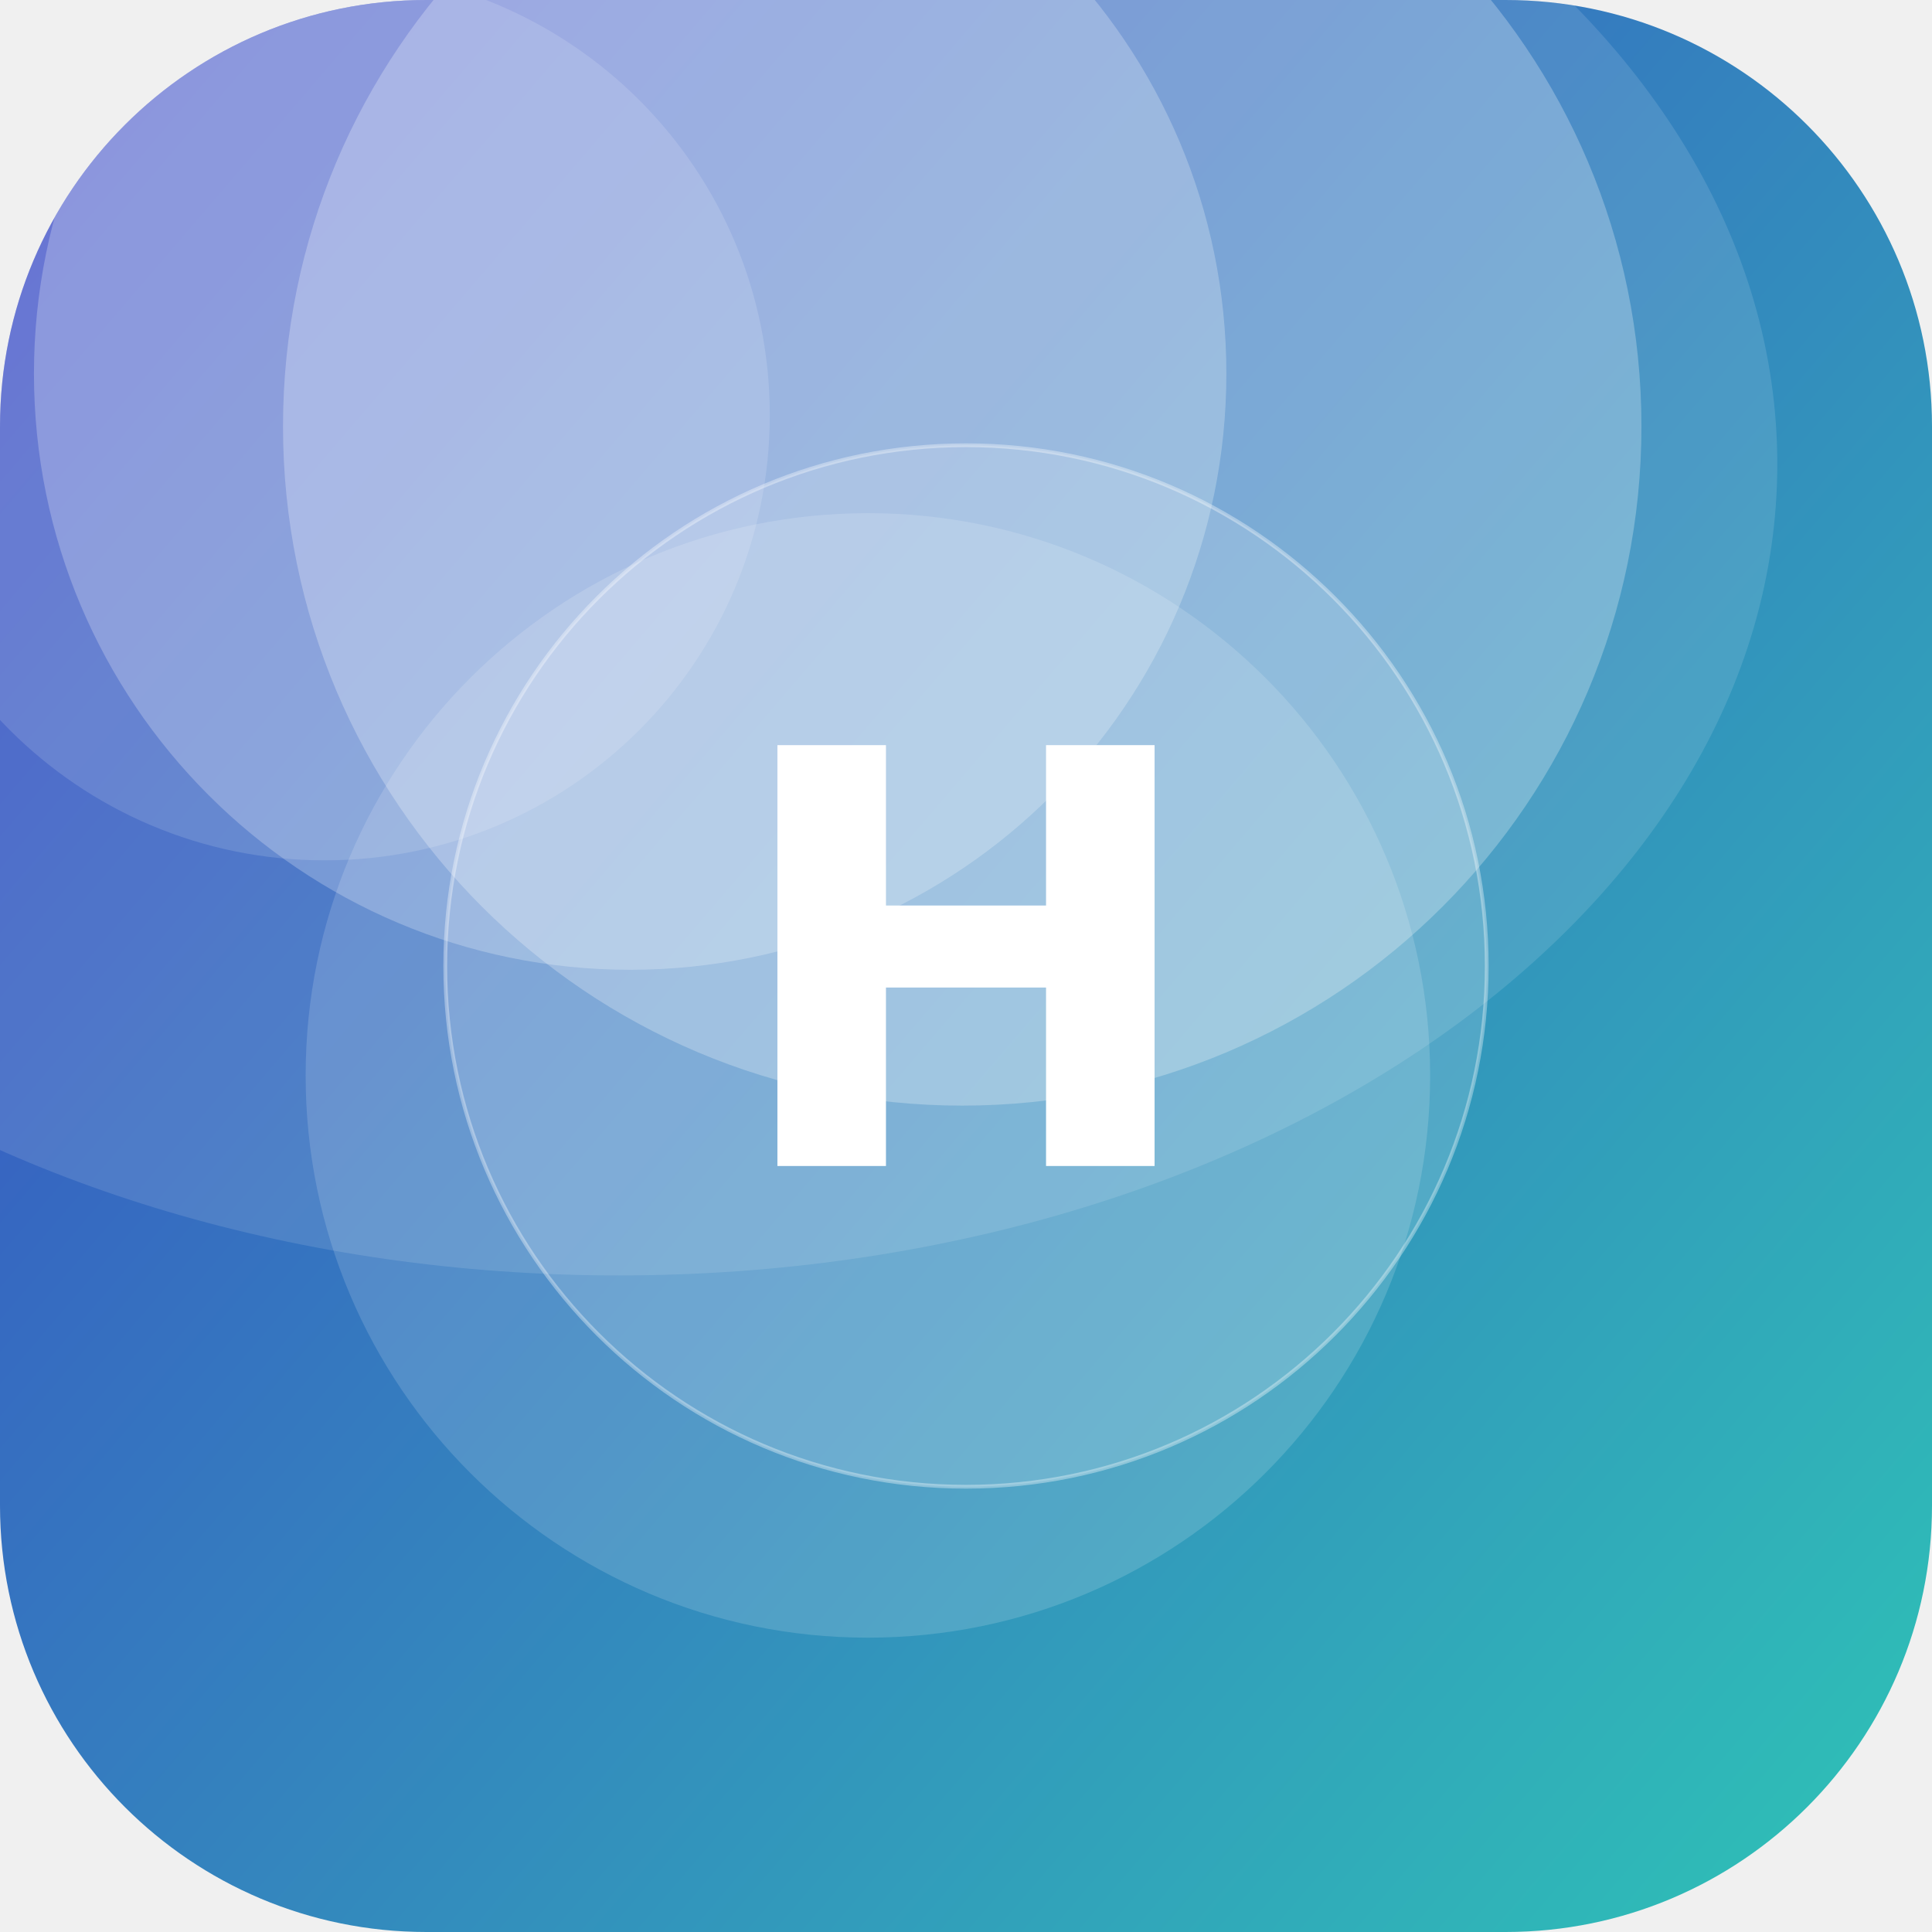
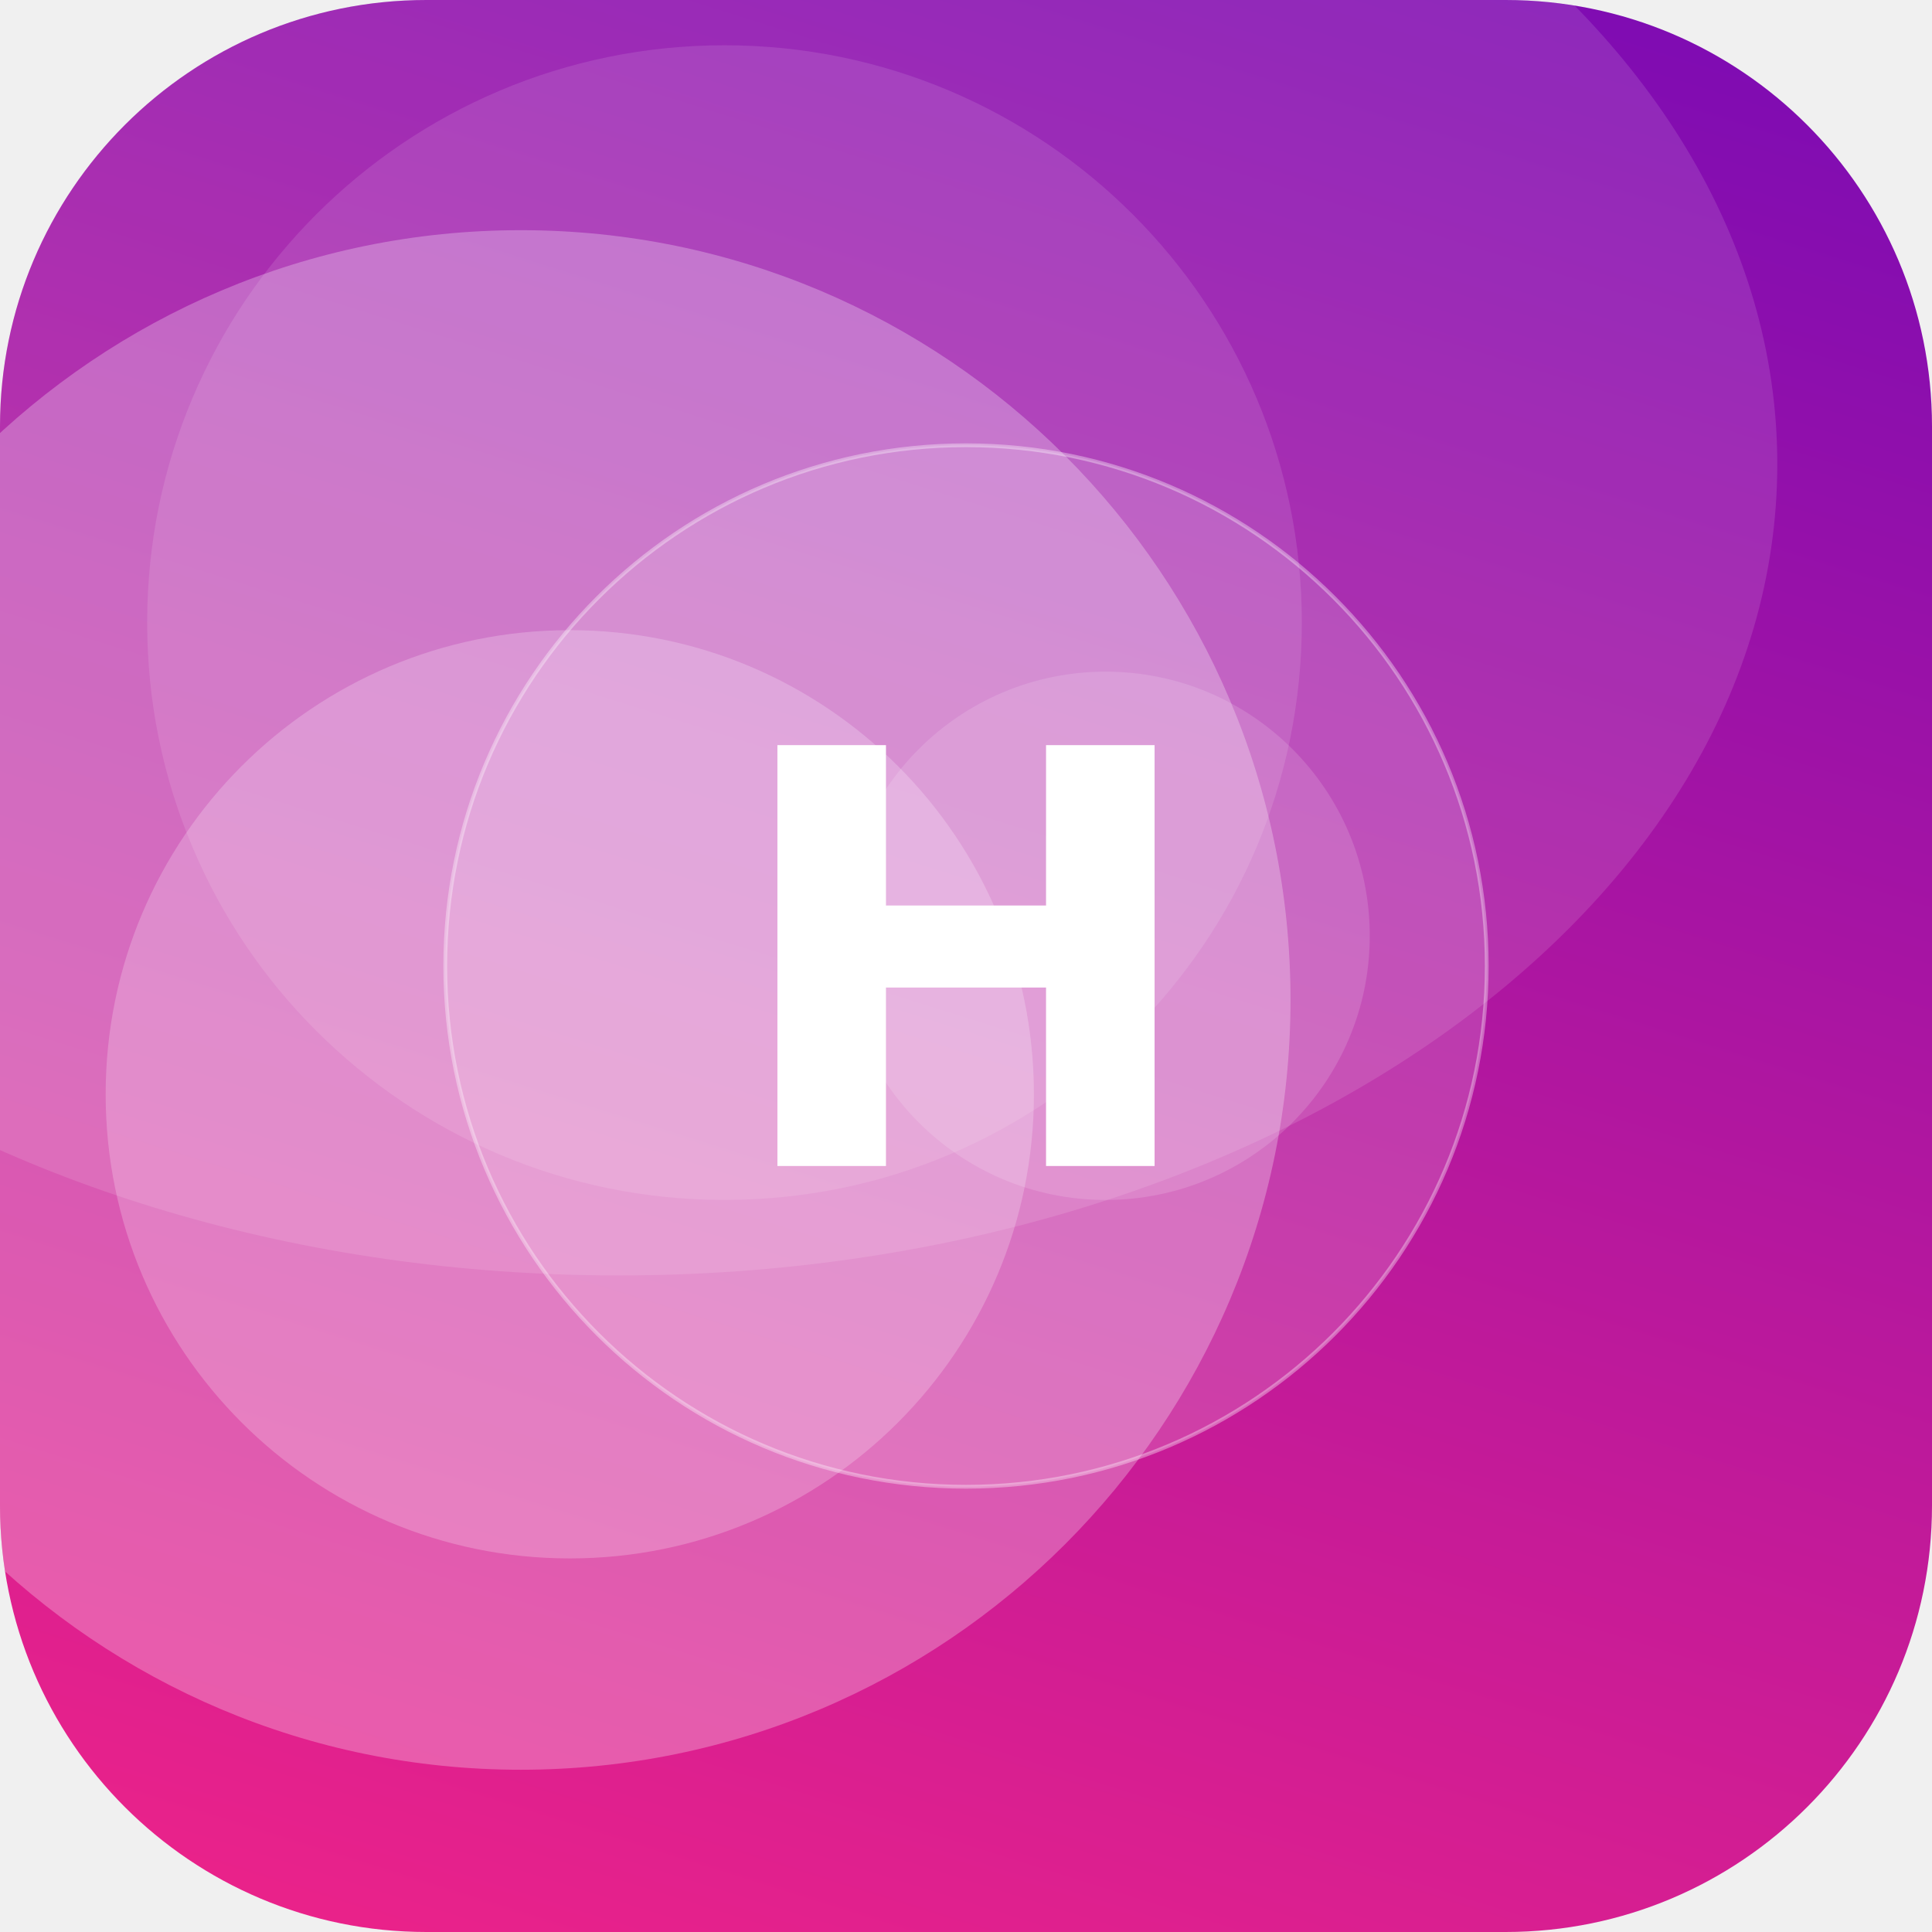
<svg xmlns="http://www.w3.org/2000/svg" width="512" height="512" viewBox="0 0 512 512">
  <defs>
-     <linearGradient id="g" x1="0" y1="0" x2="1" y2="1" gradientTransform="rotate(176 0.5 0.5)">
-       <stop offset="0" stop-color="#2EC4B6" />
-       <stop offset="1" stop-color="#3A41C6" />
+     <linearGradient id="g" x1="0" y1="0" x2="1" y2="1" gradientTransform="rotate(242 0.5 0.5)">
+       <stop offset="0" stop-color="#F72585" />
+       <stop offset="1" stop-color="#7209B7" />
    </linearGradient>
    <clipPath id="c">
      <rect width="512" height="512" rx="113" />
    </clipPath>
  </defs>
  <g clip-path="url(#c)">
    <rect width="512" height="512" fill="url(#g)" />
-     <circle cx="255" cy="113" r="180" fill="#FFFFFF" fill-opacity="0.26" />
-     <circle cx="167" cy="99" r="158" fill="#FFFFFF" fill-opacity="0.24" />
-     <circle cx="230" cy="285" r="149" fill="#FFFFFF" fill-opacity="0.15" />
-     <circle cx="86" cy="110" r="118" fill="#FFFFFF" fill-opacity="0.14" />
+     <circle cx="192" cy="165" r="153" fill="#FFFFFF" fill-opacity="0.11" />
+     <circle cx="138" cy="265" r="204" fill="#FFFFFF" fill-opacity="0.27" />
+     <circle cx="151" cy="290" r="123" fill="#FFFFFF" fill-opacity="0.22" />
+     <circle cx="293" cy="248" r="70" fill="#FFFFFF" fill-opacity="0.14" />
    <ellipse cx="164" cy="123" rx="307" ry="215" fill="#FFFFFF" fill-opacity="0.12" />
    <circle cx="256" cy="256" r="138" fill="#FFFFFF" fill-opacity="0.16" stroke="#FFFFFF" stroke-opacity="0.35" />
    <text x="50%" y="50%" dy="53" text-anchor="middle" font-family="DejaVu Sans, Helvetica, Arial, sans-serif" font-weight="bold" font-size="153" fill="#FFFFFF">H</text>
  </g>
</svg>
